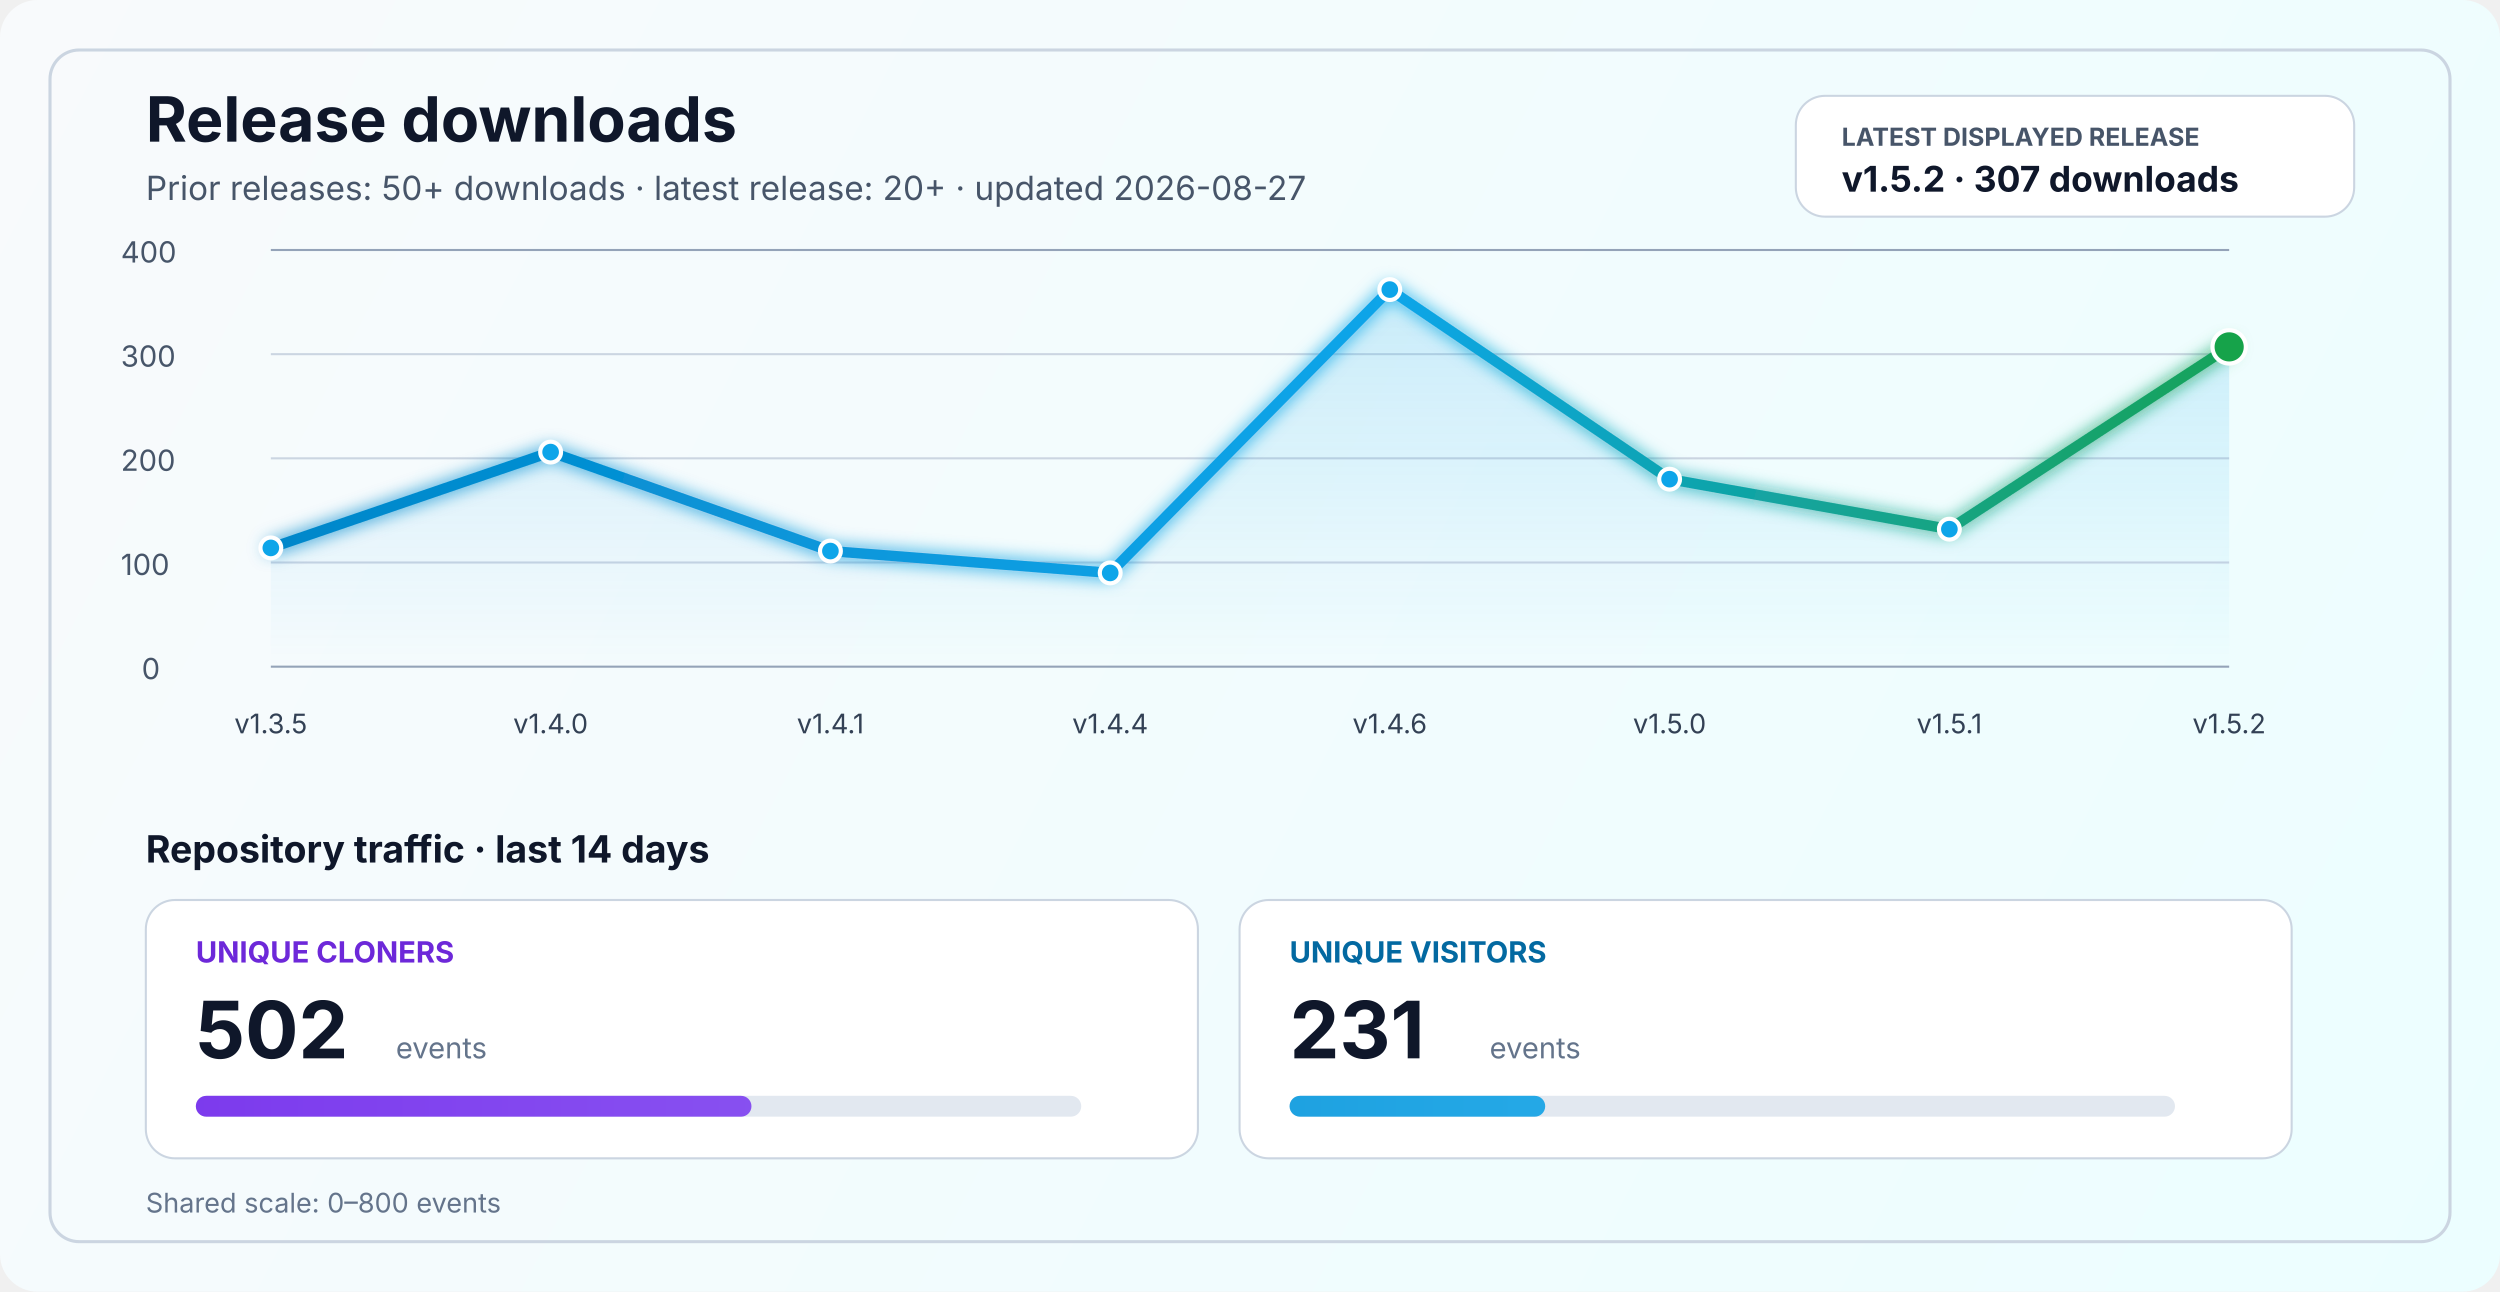
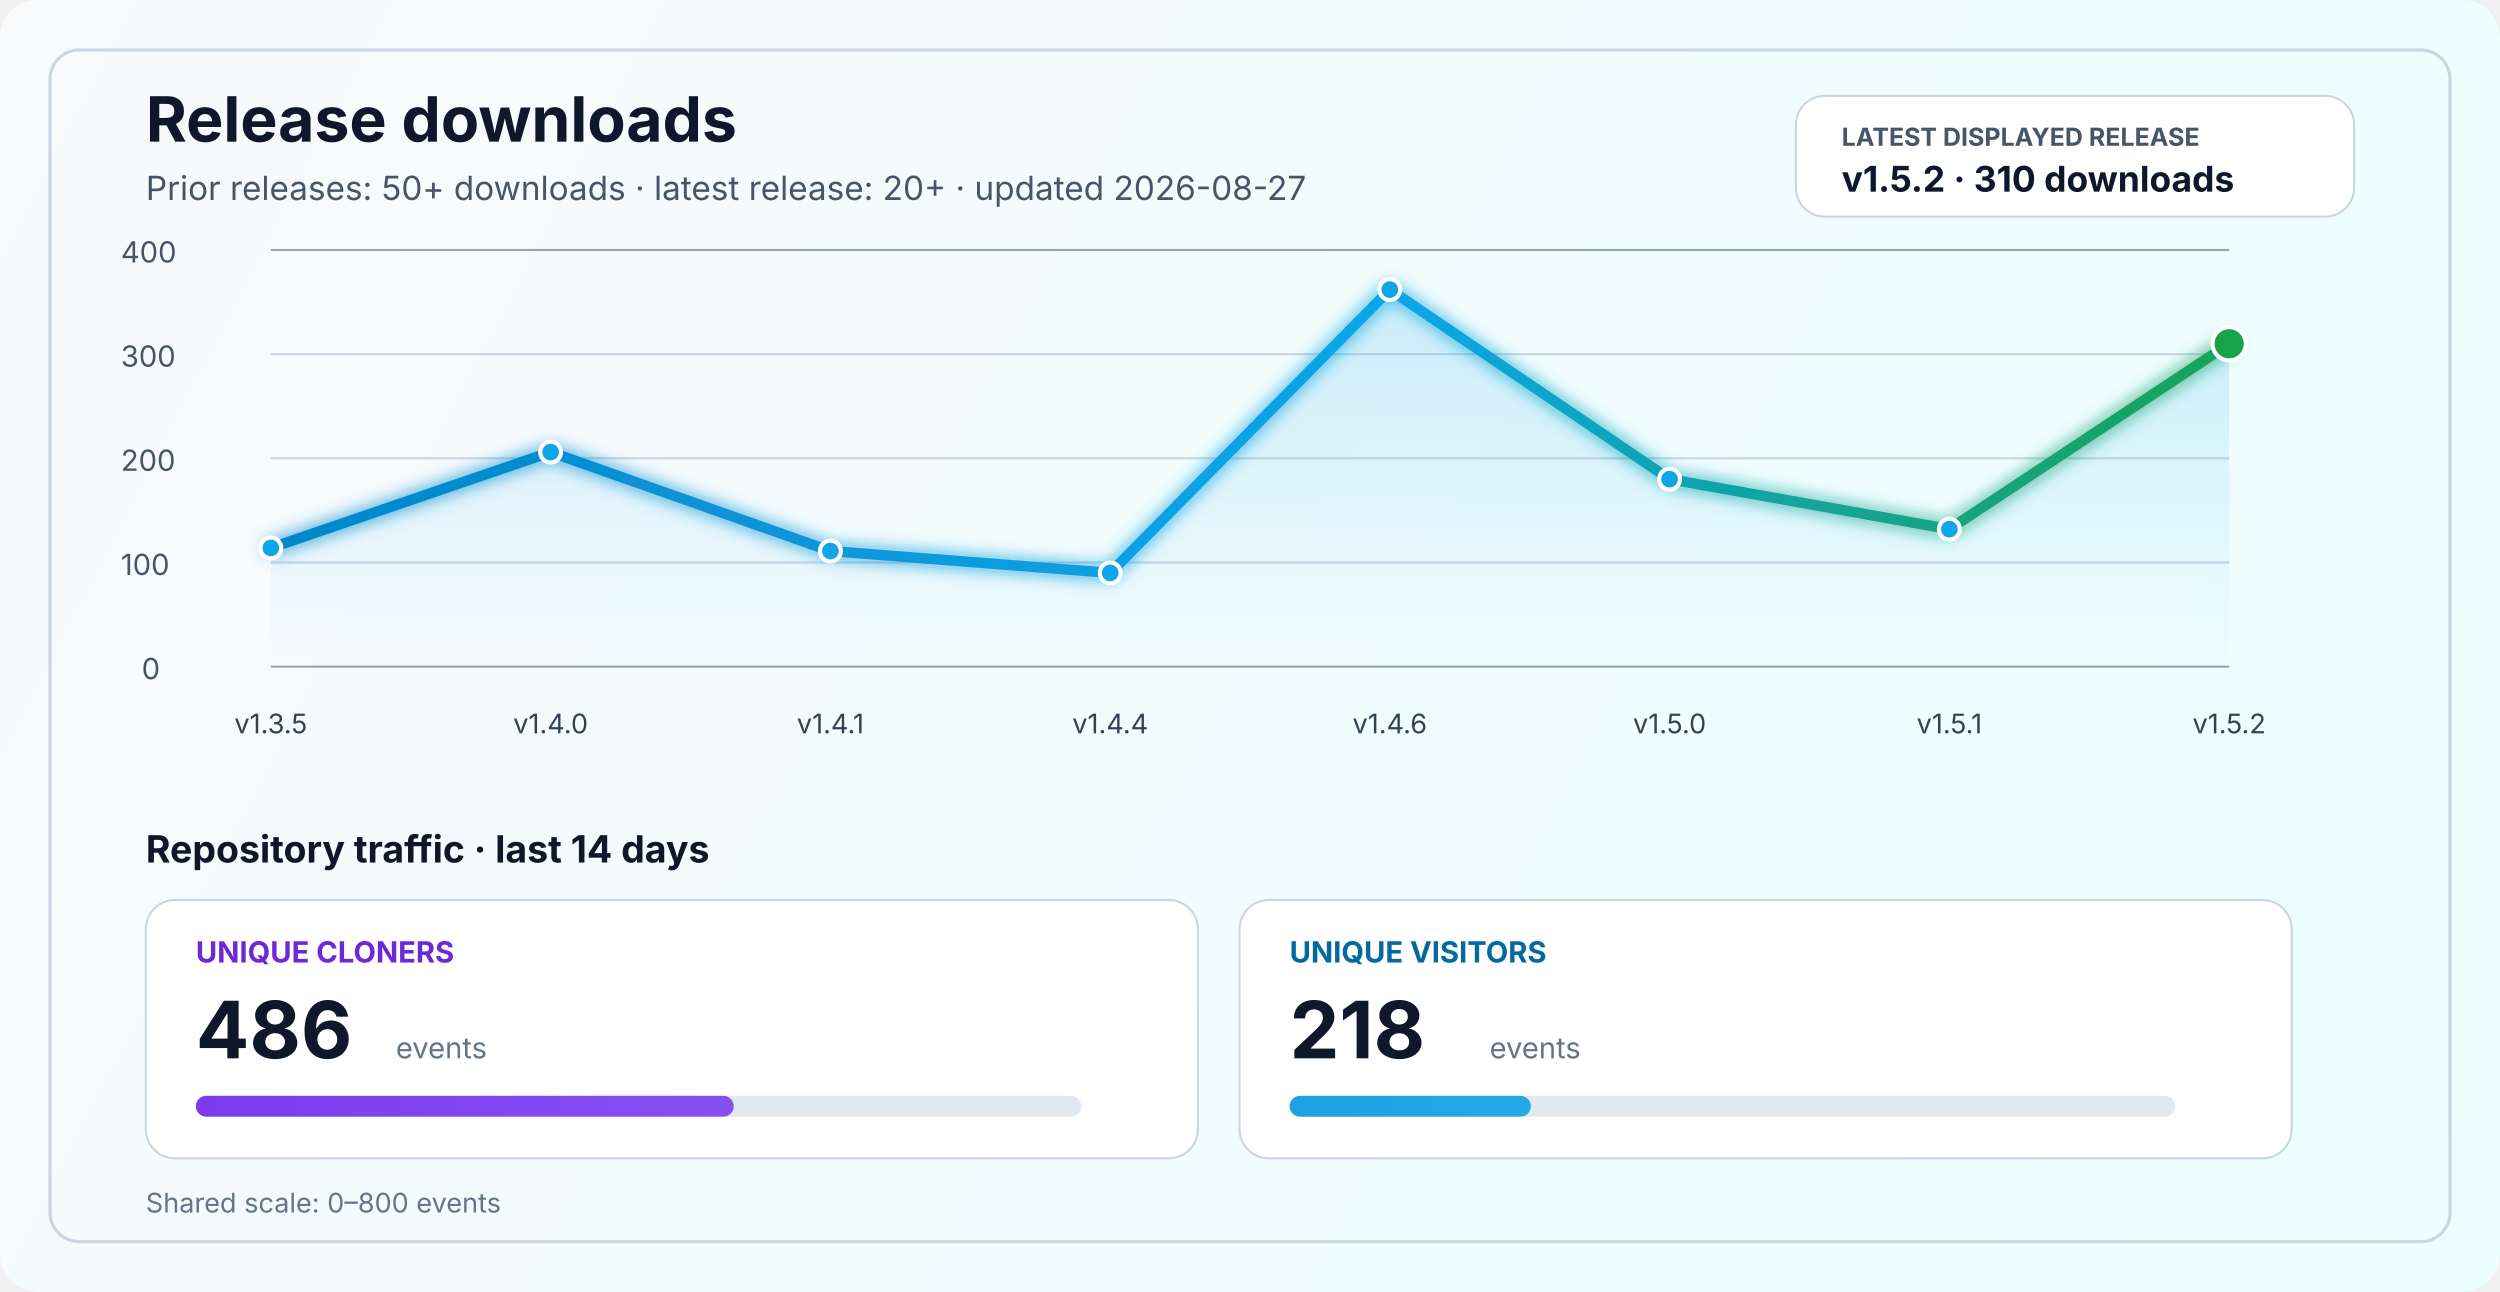
<svg xmlns="http://www.w3.org/2000/svg" width="1200" height="620" viewBox="0 0 1200 620" fill="none" role="img" aria-labelledby="title desc">
  <defs>
    <linearGradient id="bg" x1="0" y1="0" x2="1200" y2="620" gradientUnits="userSpaceOnUse">
      <stop stop-color="#F8FAFC" />
      <stop offset="1" stop-color="#ECFEFF" />
    </linearGradient>
    <linearGradient id="line" x1="130" y1="86" x2="1070" y2="340" gradientUnits="userSpaceOnUse">
      <stop stop-color="#0284C7" />
      <stop offset="0.55" stop-color="#0EA5E9" />
      <stop offset="1" stop-color="#16A34A" />
    </linearGradient>
    <linearGradient id="area" x1="0" y1="120" x2="0" y2="320" gradientUnits="userSpaceOnUse">
      <stop stop-color="#0EA5E9" stop-opacity="0.20" />
      <stop offset="1" stop-color="#0EA5E9" stop-opacity="0" />
    </linearGradient>
    <linearGradient id="cloneFill" x1="86" y1="450" x2="1110" y2="450" gradientUnits="userSpaceOnUse">
      <stop stop-color="#7C3AED" />
      <stop offset="1" stop-color="#A78BFA" />
    </linearGradient>
    <linearGradient id="viewFill" x1="86" y1="482" x2="1110" y2="482" gradientUnits="userSpaceOnUse">
      <stop stop-color="#0284C7" />
      <stop offset="1" stop-color="#38BDF8" />
    </linearGradient>
    <filter id="glow" x="-50%" y="-50%" width="200%" height="200%">
      <feGaussianBlur stdDeviation="4" result="blur" />
      <feMerge>
        <feMergeNode in="blur" />
        <feMergeNode in="SourceGraphic" />
      </feMerge>
    </filter>
  </defs>
  <rect width="1200" height="620" rx="18" fill="url(#bg)" />
  <rect x="24" y="24" width="1152" height="572" rx="14" stroke="#CBD5E1" stroke-width="1.5" />
  <text x="70" y="68" fill="#0F172A" font-size="30" font-family="SF Pro Display, -apple-system, BlinkMacSystemFont, Segoe UI, sans-serif" font-weight="700">Release downloads</text>
  <text x="70" y="96" fill="#475569" font-size="16" font-family="SF Pro Text, -apple-system, BlinkMacSystemFont, Segoe UI, sans-serif">Prior releases: 50+ downloads · latest release: 20+ · updated 2026-08-27</text>
  <rect x="862" y="46" width="268" height="58" rx="14" fill="#FFFFFF" stroke="#CBD5E1" stroke-width="1" />
  <text x="884" y="70" fill="#475569" font-size="12" font-family="SF Pro Text, -apple-system, BlinkMacSystemFont, Segoe UI, sans-serif" font-weight="700">LATEST DISPLAYED RELEASE</text>
-   <text x="884" y="92" fill="#0F172A" font-size="17" font-family="SF Pro Text, -apple-system, BlinkMacSystemFont, Segoe UI, sans-serif" font-weight="700">v1.5.2 · 307 downloads</text>
+   <text x="884" y="92" fill="#0F172A" font-size="17" font-family="SF Pro Text, -apple-system, BlinkMacSystemFont, Segoe UI, sans-serif" font-weight="700">v1.5.2 · 310 downloads</text>
  <line x1="130" y1="320.0" x2="1070" y2="320.0" stroke="#94A3B8" stroke-width="1" />
  <line x1="130" y1="270.0" x2="1070" y2="270.0" stroke="#CBD5E1" stroke-width="1" />
  <line x1="130" y1="220.0" x2="1070" y2="220.0" stroke="#CBD5E1" stroke-width="1" />
  <line x1="130" y1="170.0" x2="1070" y2="170.0" stroke="#CBD5E1" stroke-width="1" />
  <line x1="130" y1="120.0" x2="1070" y2="120.0" stroke="#94A3B8" stroke-width="1" />
  <text x="68" y="326.0" fill="#475569" font-size="14" font-family="SF Pro Text, -apple-system, BlinkMacSystemFont, Segoe UI, sans-serif">0</text>
  <text x="58" y="276.0" fill="#475569" font-size="14" font-family="SF Pro Text, -apple-system, BlinkMacSystemFont, Segoe UI, sans-serif">100</text>
  <text x="58" y="226.0" fill="#475569" font-size="14" font-family="SF Pro Text, -apple-system, BlinkMacSystemFont, Segoe UI, sans-serif">200</text>
  <text x="58" y="176.0" fill="#475569" font-size="14" font-family="SF Pro Text, -apple-system, BlinkMacSystemFont, Segoe UI, sans-serif">300</text>
  <text x="58" y="126.0" fill="#475569" font-size="14" font-family="SF Pro Text, -apple-system, BlinkMacSystemFont, Segoe UI, sans-serif">400</text>
-   <path d="M 130.0 263.0 L 264.3 217.0 L 398.6 264.5 L 532.9 275.0 L 667.1 139.0 L 801.4 230.0 L 935.7 254.0 L 1070.0 166.5 L 1070 320 L 130 320 Z" fill="url(#area)" />
-   <polyline points="130.0,263.0 264.3,217.0 398.6,264.5 532.9,275.0 667.1,139.0 801.4,230.0 935.7,254.0 1070.0,166.5" fill="none" stroke="url(#line)" stroke-width="5" stroke-linecap="round" stroke-linejoin="round" filter="url(#glow)" />
+   <path d="M 130.0 263.0 L 264.3 217.0 L 398.6 264.5 L 532.9 275.0 L 667.1 139.0 L 801.4 230.0 L 935.7 254.0 L 1070.0 165.0 L 1070 320 L 130 320 Z" fill="url(#area)" />
+   <polyline points="130.0,263.0 264.3,217.0 398.6,264.5 532.9,275.0 667.1,139.0 801.4,230.0 935.7,254.0 1070.0,165.0" fill="none" stroke="url(#line)" stroke-width="5" stroke-linecap="round" stroke-linejoin="round" filter="url(#glow)" />
  <circle cx="130.0" cy="263.0" r="5" fill="#0EA5E9" stroke="#FFFFFF" stroke-width="2" />
  <circle cx="264.3" cy="217.0" r="5" fill="#0EA5E9" stroke="#FFFFFF" stroke-width="2" />
  <circle cx="398.6" cy="264.5" r="5" fill="#0EA5E9" stroke="#FFFFFF" stroke-width="2" />
  <circle cx="532.9" cy="275.0" r="5" fill="#0EA5E9" stroke="#FFFFFF" stroke-width="2" />
  <circle cx="667.1" cy="139.0" r="5" fill="#0EA5E9" stroke="#FFFFFF" stroke-width="2" />
  <circle cx="801.4" cy="230.0" r="5" fill="#0EA5E9" stroke="#FFFFFF" stroke-width="2" />
  <circle cx="935.7" cy="254.0" r="5" fill="#0EA5E9" stroke="#FFFFFF" stroke-width="2" />
-   <circle cx="1070.0" cy="166.5" r="8" fill="#16A34A" stroke="#FFFFFF" stroke-width="2" />
+   <circle cx="1070.0" cy="165.0" r="8" fill="#16A34A" stroke="#FFFFFF" stroke-width="2" />
  <text x="130.0" y="352" text-anchor="middle" fill="#334155" font-size="13" font-family="SF Pro Text, -apple-system, BlinkMacSystemFont, Segoe UI, sans-serif">v1.3.5</text>
  <text x="264.3" y="352" text-anchor="middle" fill="#334155" font-size="13" font-family="SF Pro Text, -apple-system, BlinkMacSystemFont, Segoe UI, sans-serif">v1.4.0</text>
  <text x="398.6" y="352" text-anchor="middle" fill="#334155" font-size="13" font-family="SF Pro Text, -apple-system, BlinkMacSystemFont, Segoe UI, sans-serif">v1.4.1</text>
  <text x="532.9" y="352" text-anchor="middle" fill="#334155" font-size="13" font-family="SF Pro Text, -apple-system, BlinkMacSystemFont, Segoe UI, sans-serif">v1.4.4</text>
  <text x="667.1" y="352" text-anchor="middle" fill="#334155" font-size="13" font-family="SF Pro Text, -apple-system, BlinkMacSystemFont, Segoe UI, sans-serif">v1.4.6</text>
  <text x="801.4" y="352" text-anchor="middle" fill="#334155" font-size="13" font-family="SF Pro Text, -apple-system, BlinkMacSystemFont, Segoe UI, sans-serif">v1.5.0</text>
  <text x="935.7" y="352" text-anchor="middle" fill="#334155" font-size="13" font-family="SF Pro Text, -apple-system, BlinkMacSystemFont, Segoe UI, sans-serif">v1.5.1</text>
  <text x="1070.0" y="352" text-anchor="middle" fill="#334155" font-size="13" font-family="SF Pro Text, -apple-system, BlinkMacSystemFont, Segoe UI, sans-serif">v1.5.2</text>
  <text x="70" y="414" fill="#0F172A" font-size="18" font-family="SF Pro Text, -apple-system, BlinkMacSystemFont, Segoe UI, sans-serif" font-weight="700">Repository traffic · last 14 days</text>
  <rect x="70" y="432" width="505" height="124" rx="14" fill="#FFFFFF" stroke="#CBD5E1" stroke-width="1" />
  <text x="94" y="462" fill="#6D28D9" font-size="14" font-family="SF Pro Text, -apple-system, BlinkMacSystemFont, Segoe UI, sans-serif" font-weight="700">UNIQUE CLONERS</text>
-   <text x="94" y="508" fill="#0F172A" font-size="38" font-family="SF Pro Display, -apple-system, BlinkMacSystemFont, Segoe UI, sans-serif" font-weight="700">502</text>
+   <text x="94" y="508" fill="#0F172A" font-size="38" font-family="SF Pro Display, -apple-system, BlinkMacSystemFont, Segoe UI, sans-serif" font-weight="700">486</text>
  <text x="190" y="508" fill="#64748B" font-size="14" font-family="SF Pro Text, -apple-system, BlinkMacSystemFont, Segoe UI, sans-serif">events</text>
  <rect x="94" y="526" width="425" height="10" rx="5" fill="#E2E8F0" />
-   <rect x="94" y="526" width="266.7" height="10" rx="5" fill="url(#cloneFill)" />
+   <rect x="94" y="526" width="258.2" height="10" rx="5" fill="url(#cloneFill)" />
  <rect x="595" y="432" width="505" height="124" rx="14" fill="#FFFFFF" stroke="#CBD5E1" stroke-width="1" />
  <text x="619" y="462" fill="#0369A1" font-size="14" font-family="SF Pro Text, -apple-system, BlinkMacSystemFont, Segoe UI, sans-serif" font-weight="700">UNIQUE VISITORS</text>
-   <text x="619" y="508" fill="#0F172A" font-size="38" font-family="SF Pro Display, -apple-system, BlinkMacSystemFont, Segoe UI, sans-serif" font-weight="700">231</text>
+   <text x="619" y="508" fill="#0F172A" font-size="38" font-family="SF Pro Display, -apple-system, BlinkMacSystemFont, Segoe UI, sans-serif" font-weight="700">218</text>
  <text x="715" y="508" fill="#64748B" font-size="14" font-family="SF Pro Text, -apple-system, BlinkMacSystemFont, Segoe UI, sans-serif">events</text>
  <rect x="619" y="526" width="425" height="10" rx="5" fill="#E2E8F0" />
-   <rect x="619" y="526" width="122.7" height="10" rx="5" fill="url(#viewFill)" />
+   <rect x="619" y="526" width="115.8" height="10" rx="5" fill="url(#viewFill)" />
  <text x="70" y="582" fill="#64748B" font-size="13" font-family="SF Pro Text, -apple-system, BlinkMacSystemFont, Segoe UI, sans-serif">Shared scale: 0–800 events</text>
</svg>
